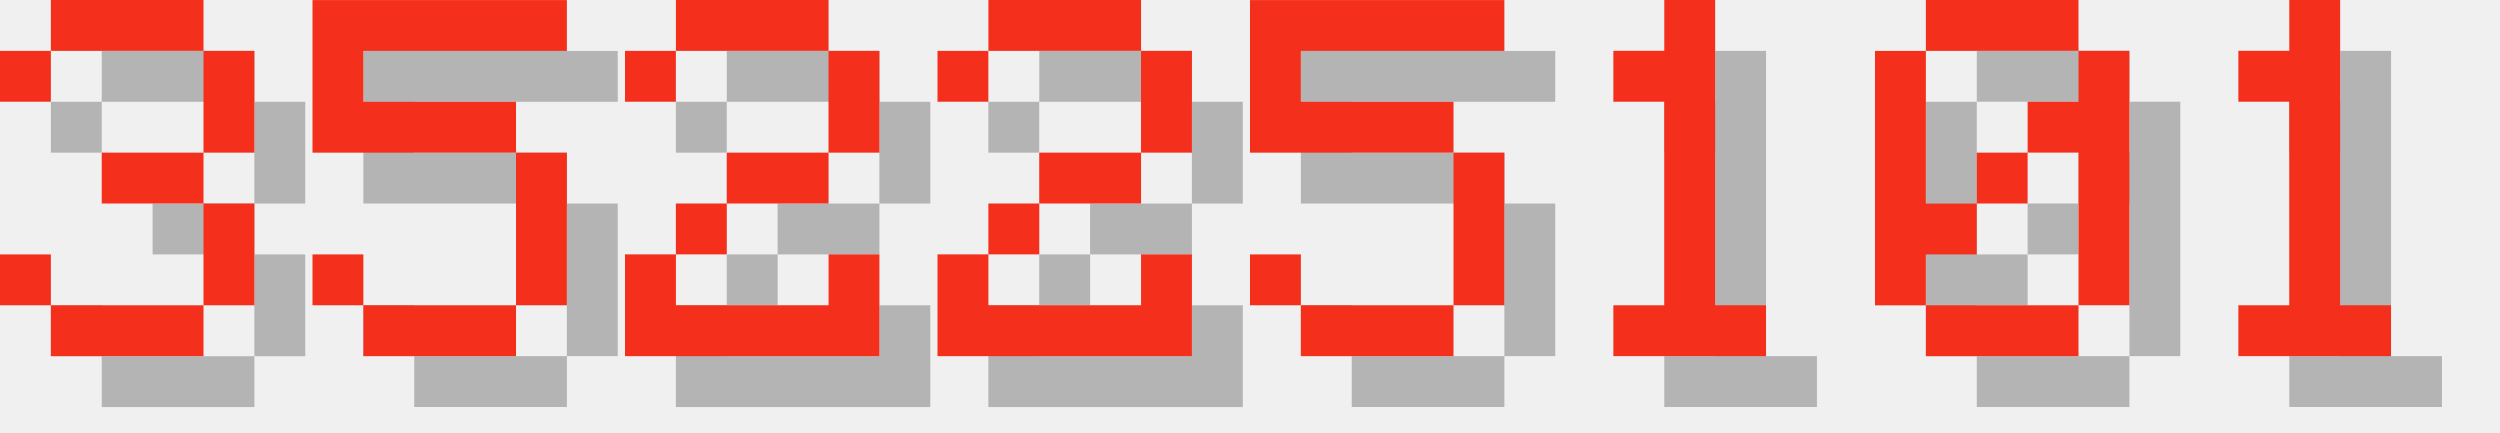
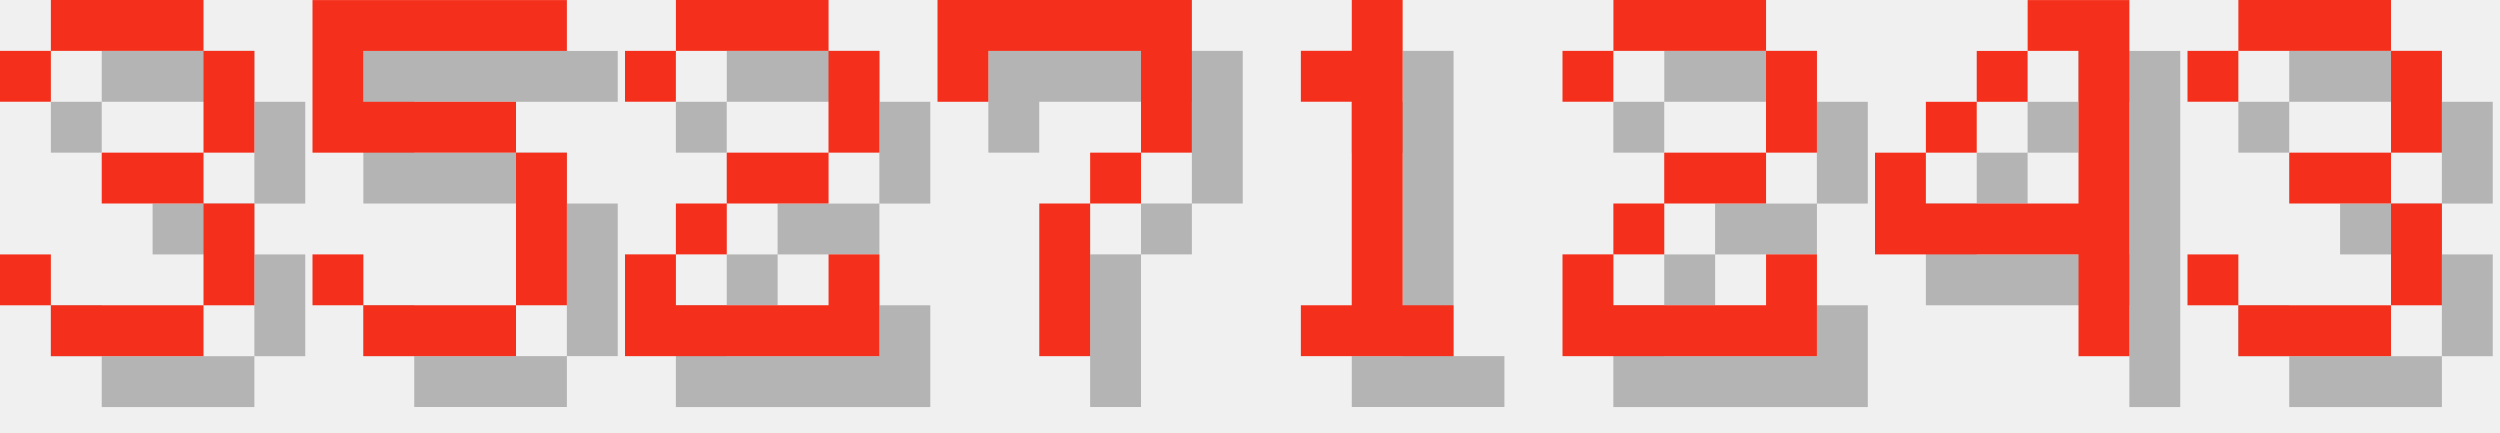
<svg xmlns="http://www.w3.org/2000/svg" version="1.1" width="208.0" height="36">
  <style>
        .text-foreground {
            fill: #F4301C;
        }
        .text-shadow {
            fill: #000000;
            fill-opacity: 0.25;
        }
    </style>
  <g class="digit" id="digit_3" transform="translate(0.0, 0), scale(4)">
    <path id="digit_3_shadow" class="text-shadow" d="m1.058 2.117v1.058h1.058v-1.058h3.175v2.117h-2.117v1.058h2.117v2.117h-3.175v-1.058h-1.058v1.058h1.058v1.058h3.175v-1.058h1.058v-2.117h-1.058v-1.058h1.058v-2.117h-1.058v-1.058h-3.175v1.058h-1.058z" fill-opacity=".5" style="paint-order:stroke fill markers" />
    <path id="digit_3_fg" class="text-foreground" d="m0 1.058v1.058h1.058v-1.058h3.175v2.117h-2.117v1.058h2.117v2.117h-3.175v-1.058h-1.058v1.058h1.058v1.058h3.175v-1.058h1.058v-2.117h-1.058v-1.058h1.058v-2.117h-1.058v-1.058h-3.175v1.058h-1.058z" fill="#fff" style="paint-order:stroke fill markers" />
  </g>
  <g class="digit" id="digit_5" transform="translate(26.0, 0), scale(4)">
    <path id="digit_5_shadow" class="text-shadow" d="m1.058 1.058v3.175h4.233v3.175h-3.175v-1.058h-1.058v1.058h1.058v1.058h3.175v-1.058h1.058v-3.175h-1.058v-1.058h-3.175v-1.058h4.233v-1.058h-5.292z" fill-opacity=".5" style="paint-order:stroke fill markers" />
    <path id="digit_5_fg" class="text-foreground" d="m0 0v3.175h4.233v3.175h-3.175v-1.058h-1.058v1.058h1.058v1.058h3.175v-1.058h1.058v-3.175h-1.058v-1.058h-3.175v-1.058h4.233v-1.058h-5.292z" fill="#fff" style="paint-order:stroke fill markers" />
  </g>
  <g class="digit" id="digit_2" transform="translate(52.0, 0), scale(4)">
    <path id="digit_2_shadow" class="text-shadow" d="m1.058 2.117v1.058h1.058v-1.058h3.175v2.117h-2.117v1.058h-1.058v1.058h-1.058v2.117h5.292v-2.117h-1.058v1.058h-3.175v-1.058h1.058v-1.058h2.117v-1.058h1.058v-2.117h-1.058v-1.058h-3.175v1.058h-1.058z" fill-opacity=".5" style="paint-order:stroke fill markers" />
    <path id="digit_2_fg" class="text-foreground" d="m0 1.058v1.058h1.058v-1.058h3.175v2.117h-2.117v1.058h-1.058v1.058h-1.058v2.117h5.292v-2.117h-1.058v1.058h-3.175v-1.058h1.058v-1.058h2.117v-1.058h1.058v-2.117h-1.058v-1.058h-3.175v1.058h-1.058z" fill="#fff" style="paint-order:stroke fill markers" />
  </g>
-   <g class="digit" id="digit_2" transform="translate(78.0, 0), scale(4)">
+   <g class="digit" id="digit_7" transform="translate(78.0, 0), scale(4)">
+     <path id="digit_7_shadow" class="text-shadow" d="m1.058 1.058 2e-6 2.117h1.058v-1.058h3.175v1.058l2e-7 1.058h-1.058v1.058h-1.058l4e-7 3.175 1.058 1e-7v-3.175h1.058v-1.058h1.058l5e-7 -1.058v-2.117z" fill-opacity=".5" style="paint-order:stroke fill markers" />
+     <path id="digit_7_fg" class="text-foreground" d="m0 0 2e-6 2.117h1.058v-1.058h3.175v1.058l2e-7 1.058h-1.058v1.058h-1.058l4e-7 3.175 1.058 1e-7v-3.175h1.058v-1.058h1.058l5e-7 -1.058v-2.117z" fill="#fff" style="paint-order:stroke fill markers" />
+   </g>
+   <g class="digit" id="digit_1" transform="translate(104.0, 0), scale(4)">
+     <path id="digit_1_shadow" class="text-shadow" d="m2.117 2.117v1.058h1.058v4.233h-1.058v1.058h3.175v-1.058h-1.058v-6.35h-1.058v1.058h-1.058z" fill-opacity=".5" style="paint-order:stroke fill markers" />
+     <path id="digit_1_fg" class="text-foreground" d="m1.058 1.058v1.058h1.058v4.233h-1.058v1.058h3.175v-1.058h-1.058v-6.35h-1.058v1.058h-1.058z" fill="#fff" style="paint-order:stroke fill markers" />
+   </g>
+   <g class="digit" id="digit_2" transform="translate(130.0, 0), scale(4)">
    <path id="digit_2_shadow" class="text-shadow" d="m1.058 2.117v1.058h1.058v-1.058h3.175v2.117h-2.117v1.058h-1.058v1.058h-1.058v2.117h5.292v-2.117h-1.058v1.058h-3.175v-1.058h1.058v-1.058h2.117v-1.058h1.058v-2.117h-1.058v-1.058h-3.175v1.058h-1.058z" fill-opacity=".5" style="paint-order:stroke fill markers" />
    <path id="digit_2_fg" class="text-foreground" d="m0 1.058v1.058h1.058v-1.058h3.175v2.117h-2.117v1.058h-1.058v1.058h-1.058v2.117h5.292v-2.117h-1.058v1.058h-3.175v-1.058h1.058v-1.058h2.117v-1.058h1.058v-2.117h-1.058v-1.058h-3.175v1.058h-1.058z" fill="#fff" style="paint-order:stroke fill markers" />
  </g>
-   <g class="digit" id="digit_5" transform="translate(104.0, 0), scale(4)">
-     <path id="digit_5_shadow" class="text-shadow" d="m1.058 1.058v3.175h4.233v3.175h-3.175v-1.058h-1.058v1.058h1.058v1.058h3.175v-1.058h1.058v-3.175h-1.058v-1.058h-3.175v-1.058h4.233v-1.058h-5.292z" fill-opacity=".5" style="paint-order:stroke fill markers" />
-     <path id="digit_5_fg" class="text-foreground" d="m0 0v3.175h4.233v3.175h-3.175v-1.058h-1.058v1.058h1.058v1.058h3.175v-1.058h1.058v-3.175h-1.058v-1.058h-3.175v-1.058h4.233v-1.058h-5.292z" fill="#fff" style="paint-order:stroke fill markers" />
+   <g class="digit" id="digit_4" transform="translate(156.0, 0), scale(4)">
+     <path id="digit_4_shadow" class="text-shadow" d="m4.233 1.058v1.058h1.058v3.175h-3.175v-1.058h-1.058v2.117h4.233v2.117h1.058v-7.408h-2.117zm-2.117 3.175h1.058v-1.058h-1.058v1.058zm1.058-1.058h1.058v-1.058h-1.058v1.058z" fill-opacity=".5" style="paint-order:stroke fill markers" />
+     <path id="digit_4_fg" class="text-foreground" d="m3.175 0v1.058h1.058v3.175h-3.175v-1.058h-1.058v2.117h4.233v2.117h1.058v-7.408h-2.117zm-2.117 3.175h1.058v-1.058h-1.058v1.058zm1.058-1.058h1.058v-1.058h-1.058v1.058z" fill="#fff" style="paint-order:stroke fill markers" />
  </g>
-   <g class="digit" id="digit_1" transform="translate(130.0, 0), scale(4)">
-     <path id="digit_1_shadow" class="text-shadow" d="m2.117 2.117v1.058h1.058v4.233h-1.058v1.058h3.175v-1.058h-1.058v-6.35h-1.058v1.058h-1.058z" fill-opacity=".5" style="paint-order:stroke fill markers" />
-     <path id="digit_1_fg" class="text-foreground" d="m1.058 1.058v1.058h1.058v4.233h-1.058v1.058h3.175v-1.058h-1.058v-6.35h-1.058v1.058h-1.058z" fill="#fff" style="paint-order:stroke fill markers" />
-   </g>
-   <g class="digit" id="digit_0" transform="translate(156.0, 0), scale(4)">
-     <path id="digit_0_shadow" class="text-shadow" d="m2.117 1.058v1.058h3.175v-1.058h-3.175zm3.175 1.058v1.058h-1.058v1.058h1.058v3.175h1.058v-5.292h-1.058zm0 5.292h-3.175v1.058h3.175v-1.058zm-3.175 0v-1.058h1.058v-1.058h-1.058v-3.175h-1.058v5.292h1.058zm1.058-2.117h1.058v-1.058h-1.058v1.058z" fill-opacity=".5" style="paint-order:stroke fill markers" />
-     <path id="digit_0_fg" class="text-foreground" d="m1.058 0v1.058h3.175v-1.058h-3.175zm3.175 1.058v1.058h-1.058v1.058h1.058v3.175h1.058v-5.292h-1.058zm0 5.292h-3.175v1.058h3.175v-1.058zm-3.175 0v-1.058h1.058v-1.058h-1.058v-3.175h-1.058v5.292h1.058zm1.058-2.117h1.058v-1.058h-1.058v1.058z" fill="#fff" style="paint-order:stroke fill markers" />
-   </g>
-   <g class="digit" id="digit_1" transform="translate(182.0, 0), scale(4)">
-     <path id="digit_1_shadow" class="text-shadow" d="m2.117 2.117v1.058h1.058v4.233h-1.058v1.058h3.175v-1.058h-1.058v-6.35h-1.058v1.058h-1.058z" fill-opacity=".5" style="paint-order:stroke fill markers" />
-     <path id="digit_1_fg" class="text-foreground" d="m1.058 1.058v1.058h1.058v4.233h-1.058v1.058h3.175v-1.058h-1.058v-6.35h-1.058v1.058h-1.058z" fill="#fff" style="paint-order:stroke fill markers" />
+   <g class="digit" id="digit_3" transform="translate(182.0, 0), scale(4)">
+     <path id="digit_3_shadow" class="text-shadow" d="m1.058 2.117v1.058h1.058v-1.058h3.175v2.117h-2.117v1.058h2.117v2.117h-3.175v-1.058h-1.058v1.058h1.058v1.058h3.175v-1.058h1.058v-2.117h-1.058v-1.058h1.058v-2.117h-1.058v-1.058h-3.175v1.058h-1.058z" fill-opacity=".5" style="paint-order:stroke fill markers" />
+     <path id="digit_3_fg" class="text-foreground" d="m0 1.058v1.058h1.058v-1.058h3.175v2.117h-2.117v1.058h2.117v2.117h-3.175v-1.058h-1.058v1.058h1.058v1.058h3.175v-1.058h1.058v-2.117h-1.058v-1.058h1.058v-2.117h-1.058v-1.058h-3.175v1.058h-1.058z" fill="#fff" style="paint-order:stroke fill markers" />
  </g>
</svg>
